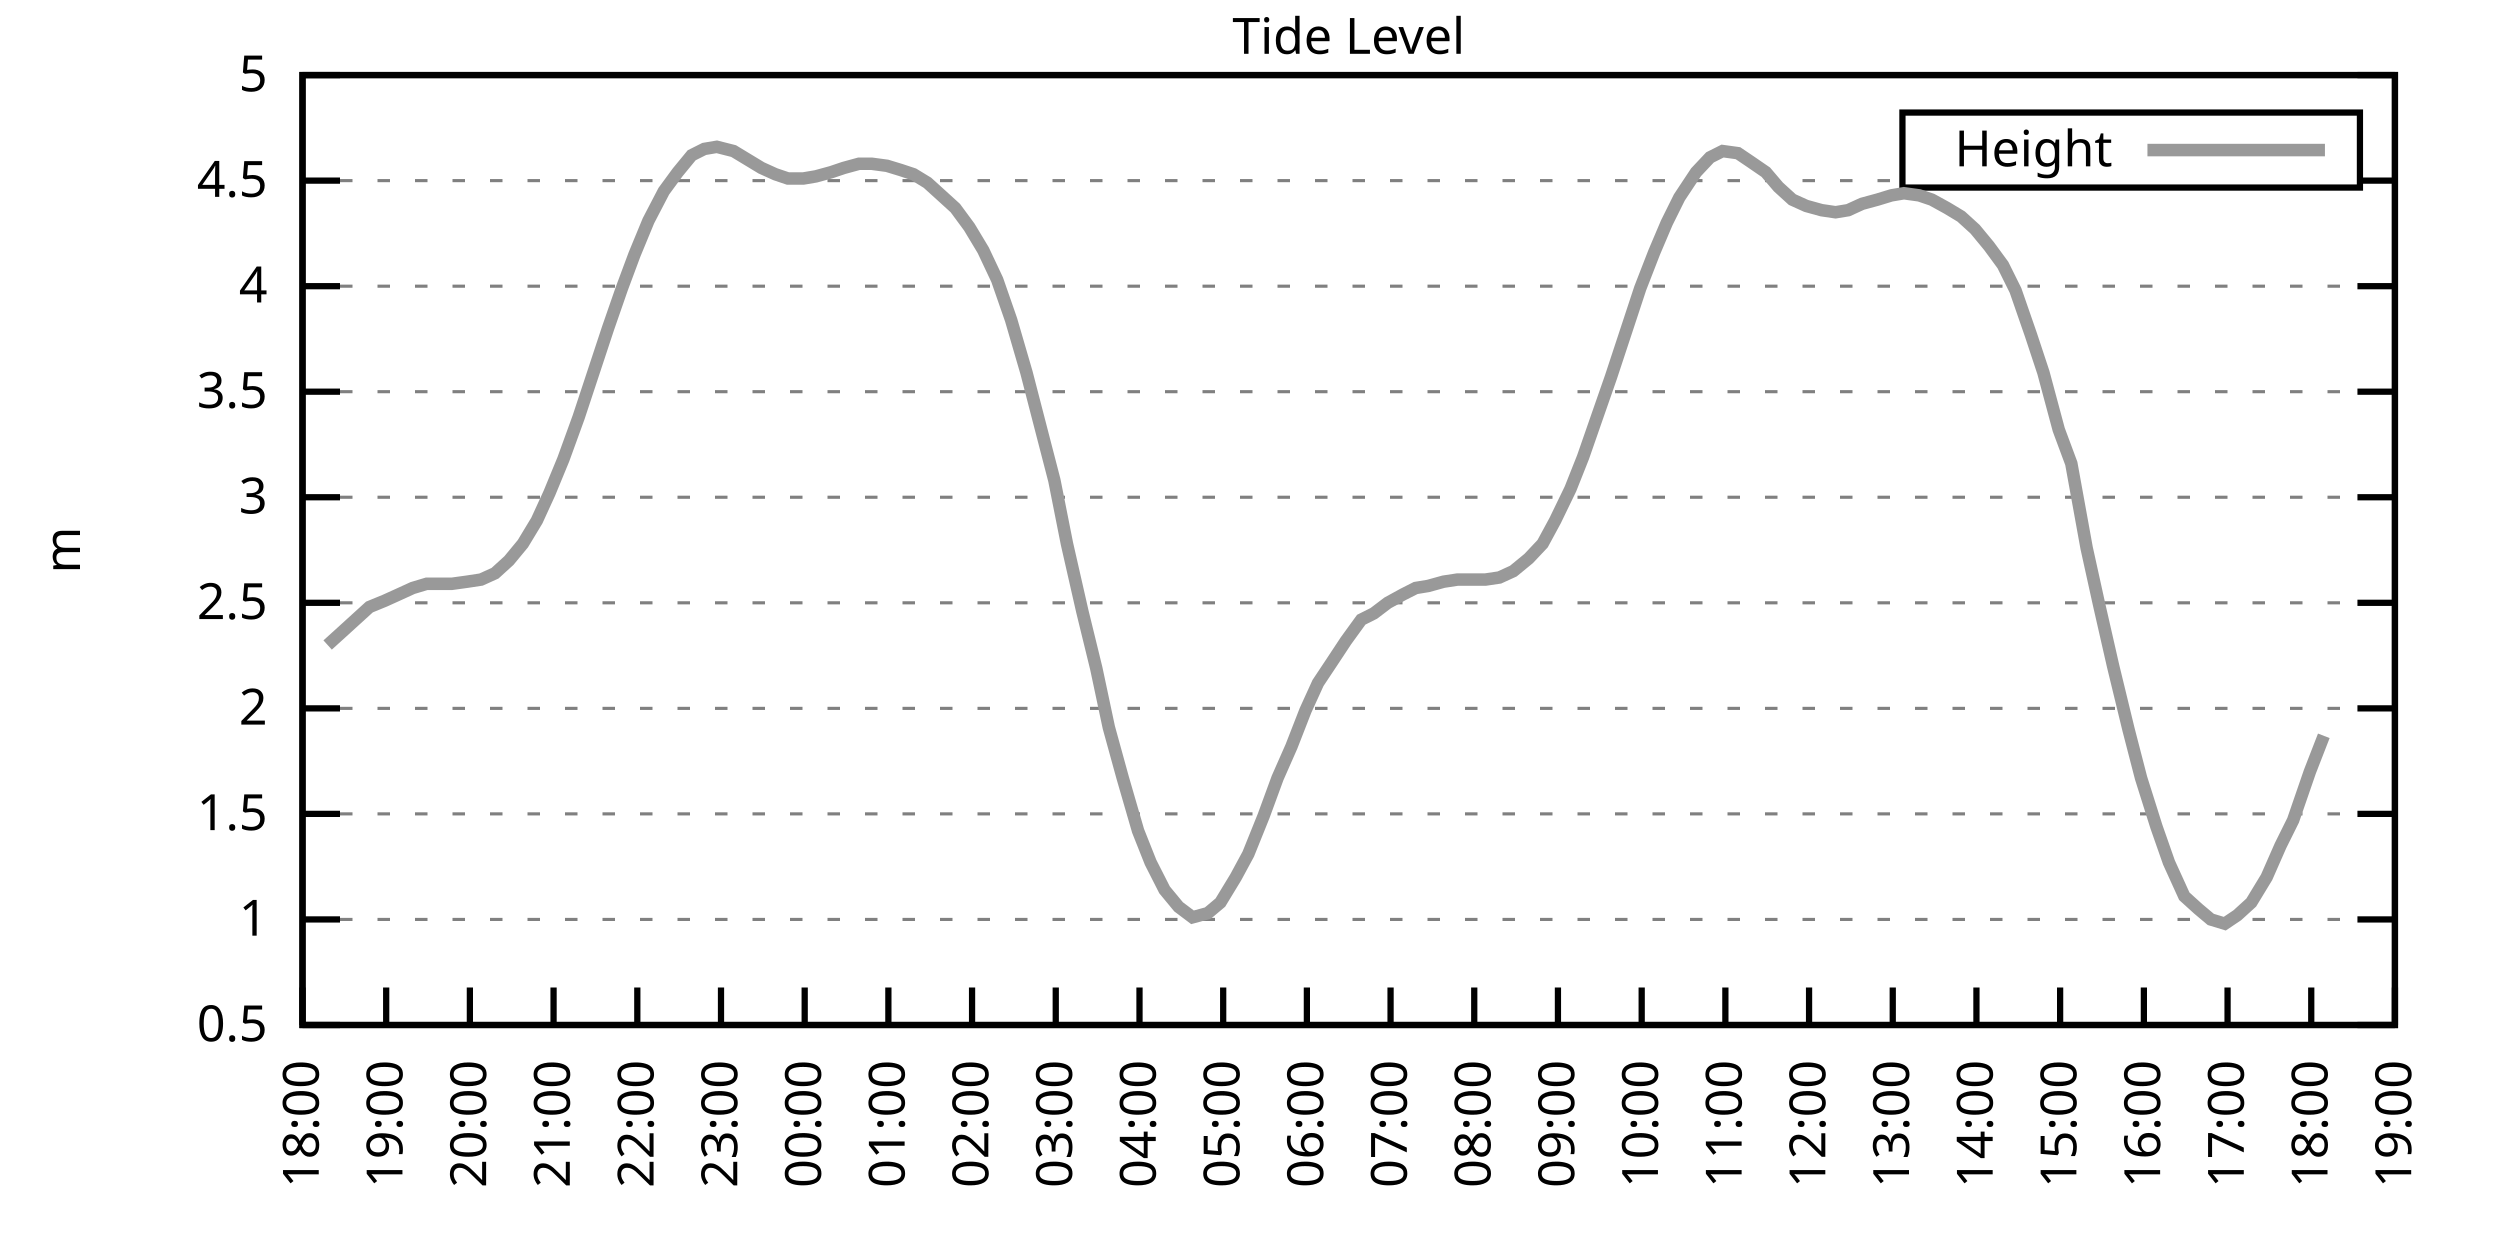
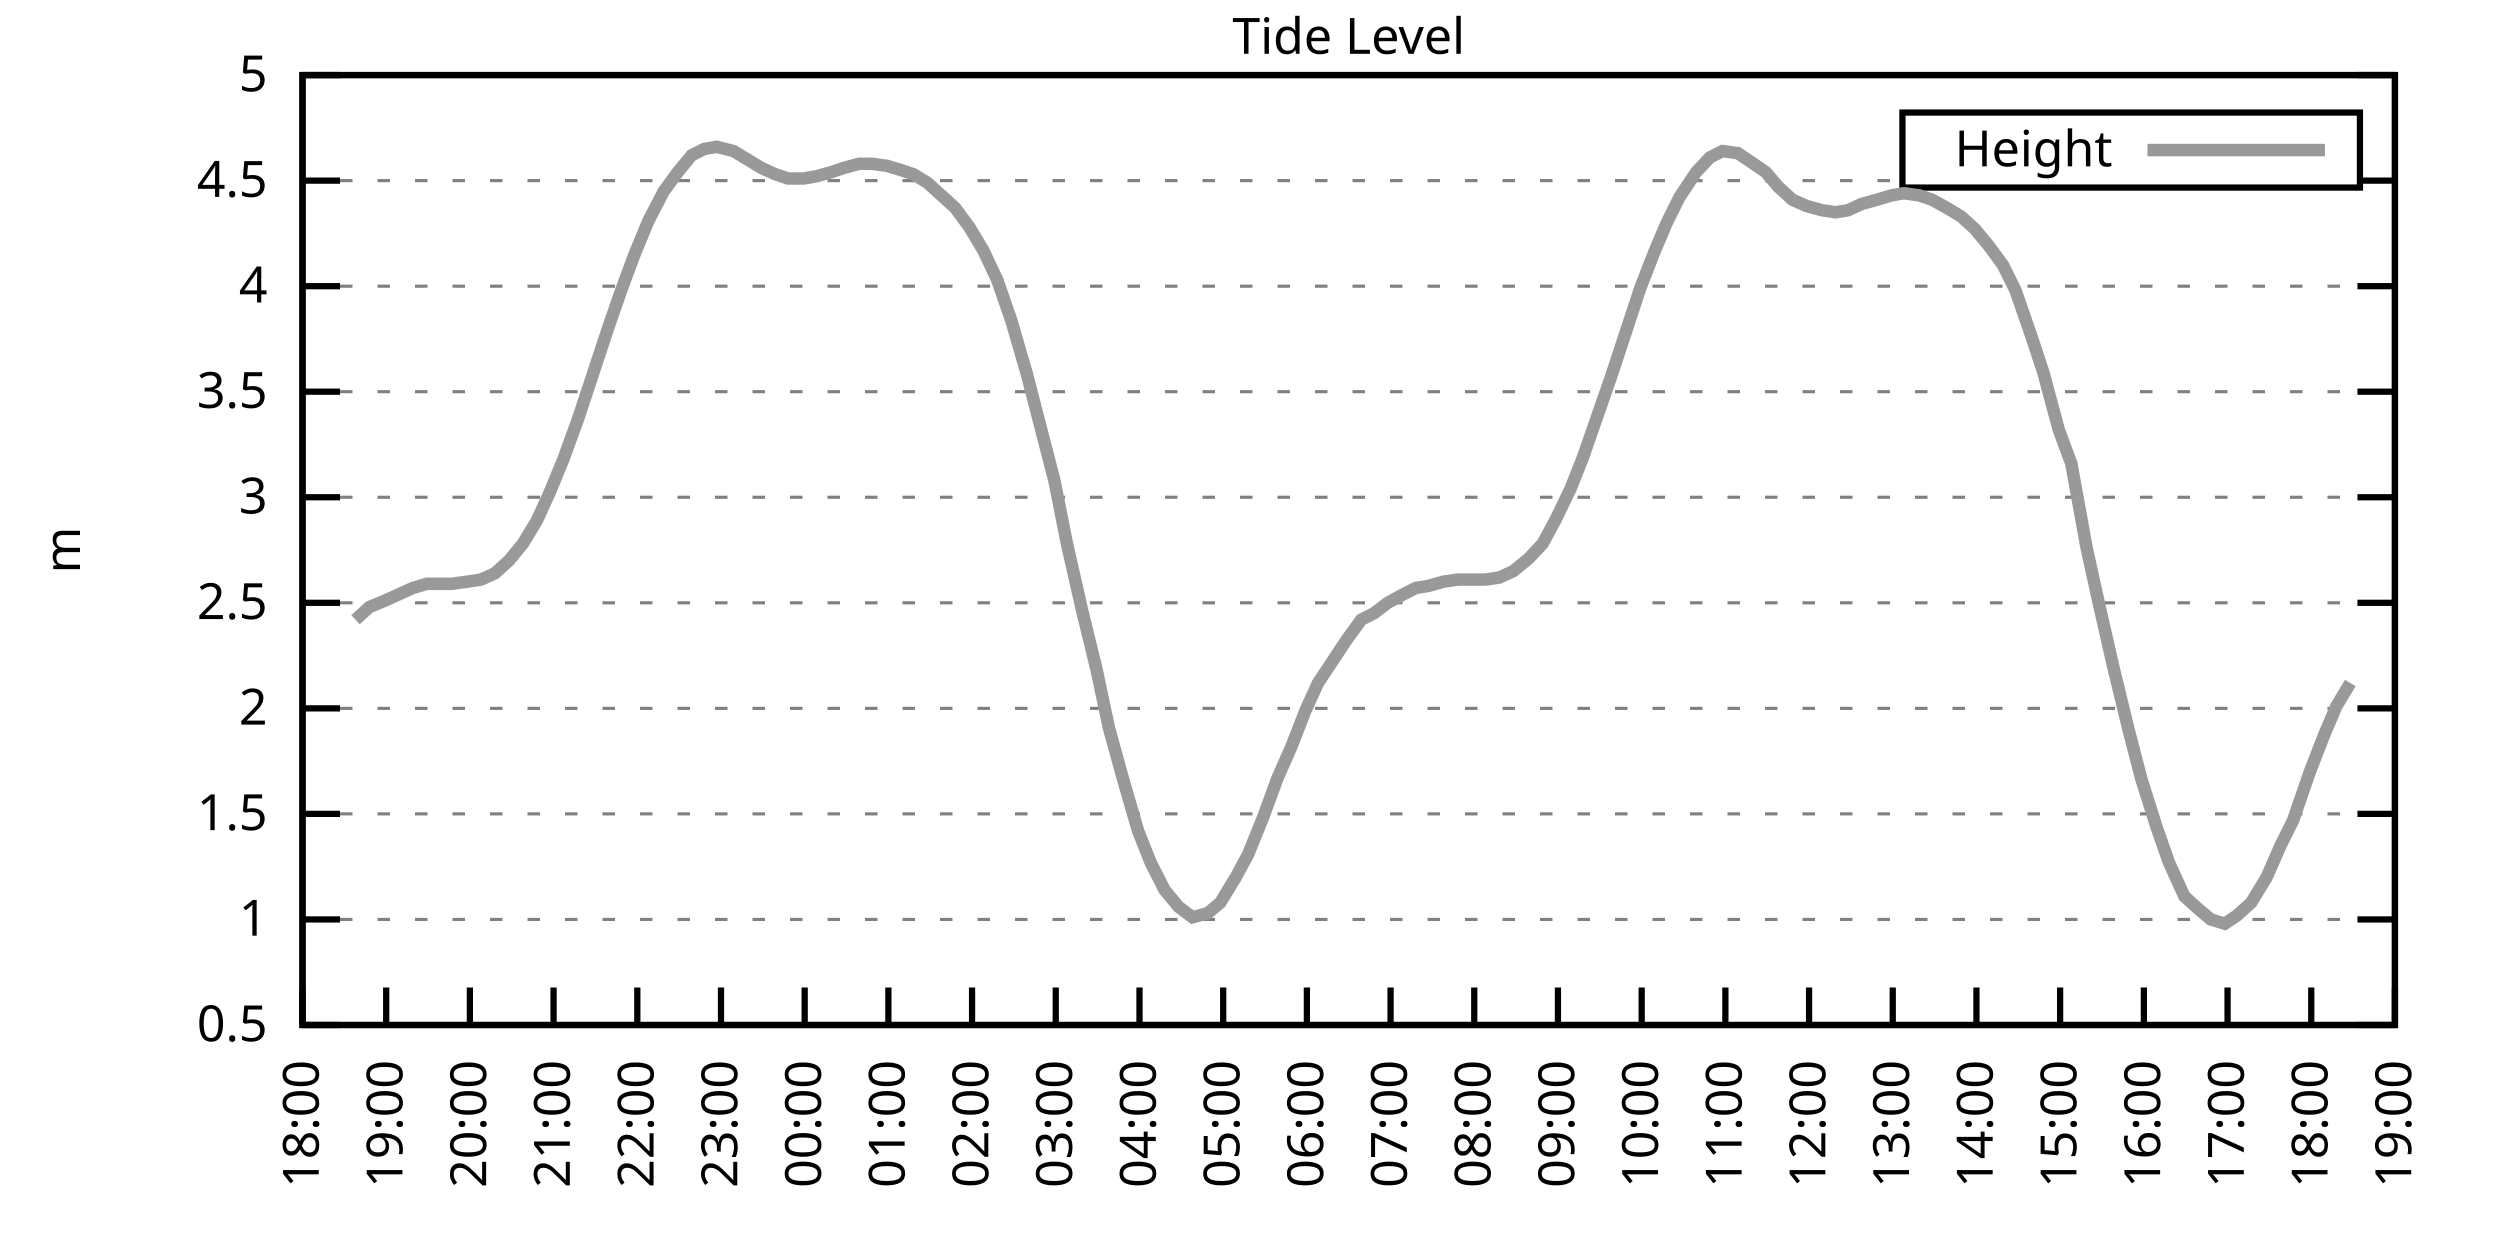
<svg xmlns="http://www.w3.org/2000/svg" xmlns:xlink="http://www.w3.org/1999/xlink" width="400" height="200" viewBox="0 0 400 200">
  <g id="gnuplot_canvas">
    <rect x="0" y="0" width="400" height="200" fill="none" />
    <defs>
      <circle id="gpDot" r="0.5" stroke-width="0.5" stroke="currentColor" />
      <path id="gpPt0" stroke-width="0.333" stroke="currentColor" d="M-1,0 h2 M0,-1 v2" />
      <path id="gpPt1" stroke-width="0.333" stroke="currentColor" d="M-1,-1 L1,1 M1,-1 L-1,1" />
      <path id="gpPt2" stroke-width="0.333" stroke="currentColor" d="M-1,0 L1,0 M0,-1 L0,1 M-1,-1 L1,1 M-1,1 L1,-1" />
      <rect id="gpPt3" stroke-width="0.333" stroke="currentColor" x="-1" y="-1" width="2" height="2" />
      <rect id="gpPt4" stroke-width="0.333" stroke="currentColor" fill="currentColor" x="-1" y="-1" width="2" height="2" />
      <circle id="gpPt5" stroke-width="0.333" stroke="currentColor" cx="0" cy="0" r="1" />
      <use xlink:href="#gpPt5" id="gpPt6" fill="currentColor" stroke="none" />
      <path id="gpPt7" stroke-width="0.333" stroke="currentColor" d="M0,-1.33 L-1.33,0.67 L1.33,0.67 z" />
      <use xlink:href="#gpPt7" id="gpPt8" fill="currentColor" stroke="none" />
      <use xlink:href="#gpPt7" id="gpPt9" stroke="currentColor" transform="rotate(180)" />
      <use xlink:href="#gpPt9" id="gpPt10" fill="currentColor" stroke="none" />
      <use xlink:href="#gpPt3" id="gpPt11" stroke="currentColor" transform="rotate(45)" />
      <use xlink:href="#gpPt11" id="gpPt12" fill="currentColor" stroke="none" />
      <path id="gpPt13" stroke-width="0.333" stroke="currentColor" d="M0,1.330 L1.265,0.411 L0.782,-1.067 L-0.782,-1.076 L-1.265,0.411 z" />
      <use xlink:href="#gpPt13" id="gpPt14" fill="currentColor" stroke="none" />
      <filter id="textbox" filterUnits="objectBoundingBox" x="0" y="0" height="1" width="1">
        <feFlood flood-color="white" flood-opacity="1" result="bgnd" />
        <feComposite in="SourceGraphic" in2="bgnd" operator="atop" />
      </filter>
      <filter id="greybox" filterUnits="objectBoundingBox" x="0" y="0" height="1" width="1">
        <feFlood flood-color="lightgrey" flood-opacity="1" result="grey" />
        <feComposite in="SourceGraphic" in2="grey" operator="atop" />
      </filter>
    </defs>
    <g fill="none" color="white" stroke="currentColor" stroke-width="1.00" stroke-linecap="butt" stroke-linejoin="miter">
</g>
    <g fill="none" color="black" stroke="currentColor" stroke-width="1.00" stroke-linecap="butt" stroke-linejoin="miter">
      <g stroke="none" shape-rendering="crispEdges">
        <polygon fill="rgb(255, 255, 255)" points="48.40,164.00 383.18,164.00 383.18,12.02 48.40,12.02 " />
      </g>
    </g>
    <g fill="none" color="black" stroke="currentColor" stroke-width="1.00" stroke-linecap="butt" stroke-linejoin="miter">
</g>
    <g fill="none" color="black" stroke="black" stroke-width="0.50" stroke-linecap="butt" stroke-linejoin="miter">
</g>
    <g fill="none" color="gray" stroke="currentColor" stroke-width="0.50" stroke-linecap="butt" stroke-linejoin="miter">
      <path stroke="gray" stroke-dasharray="2,4" class="gridline" d="M48.40,164.00 L383.19,164.00  " />
    </g>
    <g fill="none" color="gray" stroke="gray" stroke-width="1.00" stroke-linecap="butt" stroke-linejoin="miter">
</g>
    <g fill="none" color="black" stroke="currentColor" stroke-width="1.00" stroke-linecap="butt" stroke-linejoin="miter">
      <path stroke="black" d="M48.40,164.00 L54.40,164.00 M383.19,164.00 L377.19,164.00  " />
      <g transform="translate(42.80,166.60)" stroke="none" fill="black" font-family="Sans" font-size="8.00" text-anchor="end">
        <text>
          <tspan font-family="Sans"> 0.5</tspan>
        </text>
      </g>
    </g>
    <g fill="none" color="black" stroke="currentColor" stroke-width="1.00" stroke-linecap="butt" stroke-linejoin="miter">
</g>
    <g fill="none" color="black" stroke="black" stroke-width="0.50" stroke-linecap="butt" stroke-linejoin="miter">
</g>
    <g fill="none" color="gray" stroke="currentColor" stroke-width="0.50" stroke-linecap="butt" stroke-linejoin="miter">
      <path stroke="gray" stroke-dasharray="2,4" class="gridline" d="M48.40,147.11 L383.19,147.11  " />
    </g>
    <g fill="none" color="gray" stroke="gray" stroke-width="1.00" stroke-linecap="butt" stroke-linejoin="miter">
</g>
    <g fill="none" color="black" stroke="currentColor" stroke-width="1.00" stroke-linecap="butt" stroke-linejoin="miter">
      <path stroke="black" d="M48.40,147.11 L54.40,147.11 M383.19,147.11 L377.19,147.11  " />
      <g transform="translate(42.80,149.71)" stroke="none" fill="black" font-family="Sans" font-size="8.00" text-anchor="end">
        <text>
          <tspan font-family="Sans"> 1</tspan>
        </text>
      </g>
    </g>
    <g fill="none" color="black" stroke="currentColor" stroke-width="1.00" stroke-linecap="butt" stroke-linejoin="miter">
</g>
    <g fill="none" color="black" stroke="black" stroke-width="0.50" stroke-linecap="butt" stroke-linejoin="miter">
</g>
    <g fill="none" color="gray" stroke="currentColor" stroke-width="0.50" stroke-linecap="butt" stroke-linejoin="miter">
      <path stroke="gray" stroke-dasharray="2,4" class="gridline" d="M48.40,130.22 L383.19,130.22  " />
    </g>
    <g fill="none" color="gray" stroke="gray" stroke-width="1.00" stroke-linecap="butt" stroke-linejoin="miter">
</g>
    <g fill="none" color="black" stroke="currentColor" stroke-width="1.00" stroke-linecap="butt" stroke-linejoin="miter">
      <path stroke="black" d="M48.40,130.22 L54.40,130.22 M383.19,130.22 L377.19,130.22  " />
      <g transform="translate(42.80,132.82)" stroke="none" fill="black" font-family="Sans" font-size="8.00" text-anchor="end">
        <text>
          <tspan font-family="Sans"> 1.5</tspan>
        </text>
      </g>
    </g>
    <g fill="none" color="black" stroke="currentColor" stroke-width="1.00" stroke-linecap="butt" stroke-linejoin="miter">
</g>
    <g fill="none" color="black" stroke="black" stroke-width="0.50" stroke-linecap="butt" stroke-linejoin="miter">
</g>
    <g fill="none" color="gray" stroke="currentColor" stroke-width="0.50" stroke-linecap="butt" stroke-linejoin="miter">
      <path stroke="gray" stroke-dasharray="2,4" class="gridline" d="M48.40,113.34 L383.19,113.34  " />
    </g>
    <g fill="none" color="gray" stroke="gray" stroke-width="1.00" stroke-linecap="butt" stroke-linejoin="miter">
</g>
    <g fill="none" color="black" stroke="currentColor" stroke-width="1.00" stroke-linecap="butt" stroke-linejoin="miter">
      <path stroke="black" d="M48.40,113.34 L54.40,113.34 M383.19,113.34 L377.19,113.34  " />
      <g transform="translate(42.80,115.94)" stroke="none" fill="black" font-family="Sans" font-size="8.00" text-anchor="end">
        <text>
          <tspan font-family="Sans"> 2</tspan>
        </text>
      </g>
    </g>
    <g fill="none" color="black" stroke="currentColor" stroke-width="1.00" stroke-linecap="butt" stroke-linejoin="miter">
</g>
    <g fill="none" color="black" stroke="black" stroke-width="0.50" stroke-linecap="butt" stroke-linejoin="miter">
</g>
    <g fill="none" color="gray" stroke="currentColor" stroke-width="0.50" stroke-linecap="butt" stroke-linejoin="miter">
      <path stroke="gray" stroke-dasharray="2,4" class="gridline" d="M48.40,96.45 L383.19,96.45  " />
    </g>
    <g fill="none" color="gray" stroke="gray" stroke-width="1.00" stroke-linecap="butt" stroke-linejoin="miter">
</g>
    <g fill="none" color="black" stroke="currentColor" stroke-width="1.00" stroke-linecap="butt" stroke-linejoin="miter">
      <path stroke="black" d="M48.40,96.45 L54.40,96.45 M383.19,96.45 L377.19,96.45  " />
      <g transform="translate(42.80,99.05)" stroke="none" fill="black" font-family="Sans" font-size="8.00" text-anchor="end">
        <text>
          <tspan font-family="Sans"> 2.5</tspan>
        </text>
      </g>
    </g>
    <g fill="none" color="black" stroke="currentColor" stroke-width="1.00" stroke-linecap="butt" stroke-linejoin="miter">
</g>
    <g fill="none" color="black" stroke="black" stroke-width="0.50" stroke-linecap="butt" stroke-linejoin="miter">
</g>
    <g fill="none" color="gray" stroke="currentColor" stroke-width="0.50" stroke-linecap="butt" stroke-linejoin="miter">
      <path stroke="gray" stroke-dasharray="2,4" class="gridline" d="M48.40,79.56 L383.19,79.56  " />
    </g>
    <g fill="none" color="gray" stroke="gray" stroke-width="1.00" stroke-linecap="butt" stroke-linejoin="miter">
</g>
    <g fill="none" color="black" stroke="currentColor" stroke-width="1.00" stroke-linecap="butt" stroke-linejoin="miter">
      <path stroke="black" d="M48.40,79.56 L54.40,79.56 M383.19,79.56 L377.19,79.56  " />
      <g transform="translate(42.80,82.16)" stroke="none" fill="black" font-family="Sans" font-size="8.00" text-anchor="end">
        <text>
          <tspan font-family="Sans"> 3</tspan>
        </text>
      </g>
    </g>
    <g fill="none" color="black" stroke="currentColor" stroke-width="1.00" stroke-linecap="butt" stroke-linejoin="miter">
</g>
    <g fill="none" color="black" stroke="black" stroke-width="0.50" stroke-linecap="butt" stroke-linejoin="miter">
</g>
    <g fill="none" color="gray" stroke="currentColor" stroke-width="0.50" stroke-linecap="butt" stroke-linejoin="miter">
      <path stroke="gray" stroke-dasharray="2,4" class="gridline" d="M48.40,62.67 L383.19,62.67  " />
    </g>
    <g fill="none" color="gray" stroke="gray" stroke-width="1.00" stroke-linecap="butt" stroke-linejoin="miter">
</g>
    <g fill="none" color="black" stroke="currentColor" stroke-width="1.00" stroke-linecap="butt" stroke-linejoin="miter">
      <path stroke="black" d="M48.40,62.67 L54.40,62.67 M383.19,62.67 L377.19,62.67  " />
      <g transform="translate(42.80,65.27)" stroke="none" fill="black" font-family="Sans" font-size="8.00" text-anchor="end">
        <text>
          <tspan font-family="Sans"> 3.5</tspan>
        </text>
      </g>
    </g>
    <g fill="none" color="black" stroke="currentColor" stroke-width="1.00" stroke-linecap="butt" stroke-linejoin="miter">
</g>
    <g fill="none" color="black" stroke="black" stroke-width="0.50" stroke-linecap="butt" stroke-linejoin="miter">
</g>
    <g fill="none" color="gray" stroke="currentColor" stroke-width="0.50" stroke-linecap="butt" stroke-linejoin="miter">
      <path stroke="gray" stroke-dasharray="2,4" class="gridline" d="M48.40,45.79 L383.19,45.79  " />
    </g>
    <g fill="none" color="gray" stroke="gray" stroke-width="1.00" stroke-linecap="butt" stroke-linejoin="miter">
</g>
    <g fill="none" color="black" stroke="currentColor" stroke-width="1.00" stroke-linecap="butt" stroke-linejoin="miter">
      <path stroke="black" d="M48.40,45.79 L54.40,45.79 M383.19,45.79 L377.19,45.79  " />
      <g transform="translate(42.80,48.39)" stroke="none" fill="black" font-family="Sans" font-size="8.00" text-anchor="end">
        <text>
          <tspan font-family="Sans"> 4</tspan>
        </text>
      </g>
    </g>
    <g fill="none" color="black" stroke="currentColor" stroke-width="1.00" stroke-linecap="butt" stroke-linejoin="miter">
</g>
    <g fill="none" color="black" stroke="black" stroke-width="0.50" stroke-linecap="butt" stroke-linejoin="miter">
</g>
    <g fill="none" color="gray" stroke="currentColor" stroke-width="0.50" stroke-linecap="butt" stroke-linejoin="miter">
      <path stroke="gray" stroke-dasharray="2,4" class="gridline" d="M48.40,28.90 L304.39,28.90 M377.59,28.90 L383.19,28.90  " />
    </g>
    <g fill="none" color="gray" stroke="gray" stroke-width="1.00" stroke-linecap="butt" stroke-linejoin="miter">
</g>
    <g fill="none" color="black" stroke="currentColor" stroke-width="1.00" stroke-linecap="butt" stroke-linejoin="miter">
      <path stroke="black" d="M48.40,28.90 L54.40,28.90 M383.19,28.90 L377.19,28.90  " />
      <g transform="translate(42.80,31.50)" stroke="none" fill="black" font-family="Sans" font-size="8.00" text-anchor="end">
        <text>
          <tspan font-family="Sans"> 4.5</tspan>
        </text>
      </g>
    </g>
    <g fill="none" color="black" stroke="currentColor" stroke-width="1.00" stroke-linecap="butt" stroke-linejoin="miter">
</g>
    <g fill="none" color="black" stroke="black" stroke-width="0.50" stroke-linecap="butt" stroke-linejoin="miter">
</g>
    <g fill="none" color="gray" stroke="currentColor" stroke-width="0.50" stroke-linecap="butt" stroke-linejoin="miter">
      <path stroke="gray" stroke-dasharray="2,4" class="gridline" d="M48.40,12.01 L383.19,12.01  " />
    </g>
    <g fill="none" color="gray" stroke="gray" stroke-width="1.00" stroke-linecap="butt" stroke-linejoin="miter">
</g>
    <g fill="none" color="black" stroke="currentColor" stroke-width="1.00" stroke-linecap="butt" stroke-linejoin="miter">
      <path stroke="black" d="M48.40,12.01 L54.40,12.01 M383.19,12.01 L377.19,12.01  " />
      <g transform="translate(42.80,14.61)" stroke="none" fill="black" font-family="Sans" font-size="8.00" text-anchor="end">
        <text>
          <tspan font-family="Sans"> 5</tspan>
        </text>
      </g>
    </g>
    <g fill="none" color="black" stroke="currentColor" stroke-width="1.00" stroke-linecap="butt" stroke-linejoin="miter">
      <path stroke="black" d="M48.40,164.00 L48.40,158.00  " />
      <g transform="translate(51.00,169.60) rotate(270.00)" stroke="none" fill="black" font-family="Sans" font-size="8.00" text-anchor="end">
        <text>
          <tspan font-family="Sans">18:00</tspan>
        </text>
      </g>
    </g>
    <g fill="none" color="black" stroke="currentColor" stroke-width="1.00" stroke-linecap="butt" stroke-linejoin="miter">
      <path stroke="black" d="M61.79,164.00 L61.79,158.00  " />
      <g transform="translate(64.39,169.60) rotate(270.00)" stroke="none" fill="black" font-family="Sans" font-size="8.00" text-anchor="end">
        <text>
          <tspan font-family="Sans">19:00</tspan>
        </text>
      </g>
    </g>
    <g fill="none" color="black" stroke="currentColor" stroke-width="1.00" stroke-linecap="butt" stroke-linejoin="miter">
      <path stroke="black" d="M75.18,164.00 L75.18,158.00  " />
      <g transform="translate(77.78,169.60) rotate(270.00)" stroke="none" fill="black" font-family="Sans" font-size="8.00" text-anchor="end">
        <text>
          <tspan font-family="Sans">20:00</tspan>
        </text>
      </g>
    </g>
    <g fill="none" color="black" stroke="currentColor" stroke-width="1.00" stroke-linecap="butt" stroke-linejoin="miter">
      <path stroke="black" d="M88.57,164.00 L88.57,158.00  " />
      <g transform="translate(91.17,169.60) rotate(270.00)" stroke="none" fill="black" font-family="Sans" font-size="8.00" text-anchor="end">
        <text>
          <tspan font-family="Sans">21:00</tspan>
        </text>
      </g>
    </g>
    <g fill="none" color="black" stroke="currentColor" stroke-width="1.00" stroke-linecap="butt" stroke-linejoin="miter">
      <path stroke="black" d="M101.97,164.00 L101.97,158.00  " />
      <g transform="translate(104.57,169.60) rotate(270.00)" stroke="none" fill="black" font-family="Sans" font-size="8.00" text-anchor="end">
        <text>
          <tspan font-family="Sans">22:00</tspan>
        </text>
      </g>
    </g>
    <g fill="none" color="black" stroke="currentColor" stroke-width="1.00" stroke-linecap="butt" stroke-linejoin="miter">
      <path stroke="black" d="M115.36,164.00 L115.36,158.00  " />
      <g transform="translate(117.96,169.60) rotate(270.00)" stroke="none" fill="black" font-family="Sans" font-size="8.00" text-anchor="end">
        <text>
          <tspan font-family="Sans">23:00</tspan>
        </text>
      </g>
    </g>
    <g fill="none" color="black" stroke="currentColor" stroke-width="1.00" stroke-linecap="butt" stroke-linejoin="miter">
      <path stroke="black" d="M128.75,164.00 L128.75,158.00  " />
      <g transform="translate(131.35,169.60) rotate(270.00)" stroke="none" fill="black" font-family="Sans" font-size="8.00" text-anchor="end">
        <text>
          <tspan font-family="Sans">00:00</tspan>
        </text>
      </g>
    </g>
    <g fill="none" color="black" stroke="currentColor" stroke-width="1.00" stroke-linecap="butt" stroke-linejoin="miter">
      <path stroke="black" d="M142.14,164.00 L142.14,158.00  " />
      <g transform="translate(144.74,169.60) rotate(270.00)" stroke="none" fill="black" font-family="Sans" font-size="8.00" text-anchor="end">
        <text>
          <tspan font-family="Sans">01:00</tspan>
        </text>
      </g>
    </g>
    <g fill="none" color="black" stroke="currentColor" stroke-width="1.00" stroke-linecap="butt" stroke-linejoin="miter">
      <path stroke="black" d="M155.53,164.00 L155.53,158.00  " />
      <g transform="translate(158.13,169.60) rotate(270.00)" stroke="none" fill="black" font-family="Sans" font-size="8.00" text-anchor="end">
        <text>
          <tspan font-family="Sans">02:00</tspan>
        </text>
      </g>
    </g>
    <g fill="none" color="black" stroke="currentColor" stroke-width="1.00" stroke-linecap="butt" stroke-linejoin="miter">
      <path stroke="black" d="M168.92,164.00 L168.92,158.00  " />
      <g transform="translate(171.52,169.60) rotate(270.00)" stroke="none" fill="black" font-family="Sans" font-size="8.00" text-anchor="end">
        <text>
          <tspan font-family="Sans">03:00</tspan>
        </text>
      </g>
    </g>
    <g fill="none" color="black" stroke="currentColor" stroke-width="1.00" stroke-linecap="butt" stroke-linejoin="miter">
      <path stroke="black" d="M182.32,164.00 L182.32,158.00  " />
      <g transform="translate(184.92,169.60) rotate(270.00)" stroke="none" fill="black" font-family="Sans" font-size="8.00" text-anchor="end">
        <text>
          <tspan font-family="Sans">04:00</tspan>
        </text>
      </g>
    </g>
    <g fill="none" color="black" stroke="currentColor" stroke-width="1.00" stroke-linecap="butt" stroke-linejoin="miter">
      <path stroke="black" d="M195.71,164.00 L195.71,158.00  " />
      <g transform="translate(198.31,169.60) rotate(270.00)" stroke="none" fill="black" font-family="Sans" font-size="8.00" text-anchor="end">
        <text>
          <tspan font-family="Sans">05:00</tspan>
        </text>
      </g>
    </g>
    <g fill="none" color="black" stroke="currentColor" stroke-width="1.00" stroke-linecap="butt" stroke-linejoin="miter">
      <path stroke="black" d="M209.10,164.00 L209.10,158.00  " />
      <g transform="translate(211.70,169.60) rotate(270.00)" stroke="none" fill="black" font-family="Sans" font-size="8.00" text-anchor="end">
        <text>
          <tspan font-family="Sans">06:00</tspan>
        </text>
      </g>
    </g>
    <g fill="none" color="black" stroke="currentColor" stroke-width="1.00" stroke-linecap="butt" stroke-linejoin="miter">
      <path stroke="black" d="M222.49,164.00 L222.49,158.00  " />
      <g transform="translate(225.09,169.60) rotate(270.00)" stroke="none" fill="black" font-family="Sans" font-size="8.00" text-anchor="end">
        <text>
          <tspan font-family="Sans">07:00</tspan>
        </text>
      </g>
    </g>
    <g fill="none" color="black" stroke="currentColor" stroke-width="1.00" stroke-linecap="butt" stroke-linejoin="miter">
      <path stroke="black" d="M235.88,164.00 L235.88,158.00  " />
      <g transform="translate(238.48,169.60) rotate(270.00)" stroke="none" fill="black" font-family="Sans" font-size="8.00" text-anchor="end">
        <text>
          <tspan font-family="Sans">08:00</tspan>
        </text>
      </g>
    </g>
    <g fill="none" color="black" stroke="currentColor" stroke-width="1.00" stroke-linecap="butt" stroke-linejoin="miter">
      <path stroke="black" d="M249.27,164.00 L249.27,158.00  " />
      <g transform="translate(251.87,169.60) rotate(270.00)" stroke="none" fill="black" font-family="Sans" font-size="8.00" text-anchor="end">
        <text>
          <tspan font-family="Sans">09:00</tspan>
        </text>
      </g>
    </g>
    <g fill="none" color="black" stroke="currentColor" stroke-width="1.00" stroke-linecap="butt" stroke-linejoin="miter">
      <path stroke="black" d="M262.67,164.00 L262.67,158.00  " />
      <g transform="translate(265.27,169.60) rotate(270.00)" stroke="none" fill="black" font-family="Sans" font-size="8.00" text-anchor="end">
        <text>
          <tspan font-family="Sans">10:00</tspan>
        </text>
      </g>
    </g>
    <g fill="none" color="black" stroke="currentColor" stroke-width="1.00" stroke-linecap="butt" stroke-linejoin="miter">
      <path stroke="black" d="M276.06,164.00 L276.06,158.00  " />
      <g transform="translate(278.66,169.60) rotate(270.00)" stroke="none" fill="black" font-family="Sans" font-size="8.00" text-anchor="end">
        <text>
          <tspan font-family="Sans">11:00</tspan>
        </text>
      </g>
    </g>
    <g fill="none" color="black" stroke="currentColor" stroke-width="1.00" stroke-linecap="butt" stroke-linejoin="miter">
      <path stroke="black" d="M289.45,164.00 L289.45,158.00  " />
      <g transform="translate(292.05,169.60) rotate(270.00)" stroke="none" fill="black" font-family="Sans" font-size="8.00" text-anchor="end">
        <text>
          <tspan font-family="Sans">12:00</tspan>
        </text>
      </g>
    </g>
    <g fill="none" color="black" stroke="currentColor" stroke-width="1.00" stroke-linecap="butt" stroke-linejoin="miter">
      <path stroke="black" d="M302.84,164.00 L302.84,158.00  " />
      <g transform="translate(305.44,169.60) rotate(270.00)" stroke="none" fill="black" font-family="Sans" font-size="8.00" text-anchor="end">
        <text>
          <tspan font-family="Sans">13:00</tspan>
        </text>
      </g>
    </g>
    <g fill="none" color="black" stroke="currentColor" stroke-width="1.00" stroke-linecap="butt" stroke-linejoin="miter">
      <path stroke="black" d="M316.23,164.00 L316.23,158.00  " />
      <g transform="translate(318.83,169.60) rotate(270.00)" stroke="none" fill="black" font-family="Sans" font-size="8.00" text-anchor="end">
        <text>
          <tspan font-family="Sans">14:00</tspan>
        </text>
      </g>
    </g>
    <g fill="none" color="black" stroke="currentColor" stroke-width="1.00" stroke-linecap="butt" stroke-linejoin="miter">
      <path stroke="black" d="M329.62,164.00 L329.62,158.00  " />
      <g transform="translate(332.22,169.60) rotate(270.00)" stroke="none" fill="black" font-family="Sans" font-size="8.00" text-anchor="end">
        <text>
          <tspan font-family="Sans">15:00</tspan>
        </text>
      </g>
    </g>
    <g fill="none" color="black" stroke="currentColor" stroke-width="1.00" stroke-linecap="butt" stroke-linejoin="miter">
      <path stroke="black" d="M343.02,164.00 L343.02,158.00  " />
      <g transform="translate(345.62,169.60) rotate(270.00)" stroke="none" fill="black" font-family="Sans" font-size="8.00" text-anchor="end">
        <text>
          <tspan font-family="Sans">16:00</tspan>
        </text>
      </g>
    </g>
    <g fill="none" color="black" stroke="currentColor" stroke-width="1.00" stroke-linecap="butt" stroke-linejoin="miter">
      <path stroke="black" d="M356.41,164.00 L356.41,158.00  " />
      <g transform="translate(359.01,169.60) rotate(270.00)" stroke="none" fill="black" font-family="Sans" font-size="8.00" text-anchor="end">
        <text>
          <tspan font-family="Sans">17:00</tspan>
        </text>
      </g>
    </g>
    <g fill="none" color="black" stroke="currentColor" stroke-width="1.00" stroke-linecap="butt" stroke-linejoin="miter">
      <path stroke="black" d="M369.80,164.00 L369.80,158.00  " />
      <g transform="translate(372.40,169.60) rotate(270.00)" stroke="none" fill="black" font-family="Sans" font-size="8.00" text-anchor="end">
        <text>
          <tspan font-family="Sans">18:00</tspan>
        </text>
      </g>
    </g>
    <g fill="none" color="black" stroke="currentColor" stroke-width="1.00" stroke-linecap="butt" stroke-linejoin="miter">
      <path stroke="black" d="M383.19,164.00 L383.19,158.00  " />
      <g transform="translate(385.79,169.60) rotate(270.00)" stroke="none" fill="black" font-family="Sans" font-size="8.00" text-anchor="end">
        <text>
          <tspan font-family="Sans">19:00</tspan>
        </text>
      </g>
    </g>
    <g fill="none" color="black" stroke="currentColor" stroke-width="1.00" stroke-linecap="butt" stroke-linejoin="miter">
</g>
    <g fill="none" color="black" stroke="currentColor" stroke-width="1.00" stroke-linecap="butt" stroke-linejoin="miter">
      <path stroke="black" d="M48.40,12.01 L48.40,164.00 L383.19,164.00 L383.19,12.01 L48.40,12.01 Z  " />
    </g>
    <g fill="none" color="black" stroke="currentColor" stroke-width="1.00" stroke-linecap="butt" stroke-linejoin="miter">
</g>
    <g fill="none" color="black" stroke="currentColor" stroke-width="1.00" stroke-linecap="butt" stroke-linejoin="miter">
      <path stroke="black" d="M304.39,30.01 L304.39,18.01 L377.59,18.01 L377.59,30.01 L304.39,30.01 Z  " />
    </g>
    <g id="Tide_level_plot_1">
      <g fill="none" color="white" stroke="black" stroke-width="2.00" stroke-linecap="butt" stroke-linejoin="miter">
</g>
      <g fill="none" color="black" stroke="currentColor" stroke-width="2.00" stroke-linecap="butt" stroke-linejoin="miter">
        <g transform="translate(337.99,26.61)" stroke="none" fill="black" font-family="Sans" font-size="8.00" text-anchor="end">
          <text>
            <tspan font-family="Sans">Height</tspan>
          </text>
        </g>
      </g>
      <g fill="none" color="black" stroke="currentColor" stroke-width="2.00" stroke-linecap="butt" stroke-linejoin="miter">
-         <path stroke="rgb(153, 153, 153)" d="M343.59,24.01 L371.99,24.01 M52.42,103.20 L54.65,101.18 L56.88,99.15 L59.11,97.12 L61.57,96.11 L63.80,95.10   L66.03,94.08 L68.26,93.41 L70.50,93.41 L72.28,93.41 L74.74,93.07 L76.97,92.73 L79.20,91.72 L81.43,89.69   L83.66,86.99 L85.90,83.28 L87.91,78.89 L90.14,73.48 L92.59,66.73 L94.60,60.65 L97.28,52.54 L99.51,46.12   L101.52,40.72 L103.75,35.32 L106.21,30.59 L108.44,27.55 L110.67,24.84 L112.68,23.83 L114.69,23.49 L117.37,24.17   L119.60,25.52 L121.83,26.87 L124.06,27.88 L126.07,28.56 L128.53,28.56 L130.54,28.22 L132.99,27.55 L135.00,26.87   L137.45,26.20 L139.46,26.20 L141.92,26.53 L144.15,27.21 L146.16,27.88 L148.39,29.24 L150.62,31.26 L152.85,33.29   L155.09,36.33 L157.32,40.04 L159.55,44.77 L161.78,51.19 L164.24,59.63 L166.25,67.40 L168.70,76.86 L170.71,86.99   L173.17,97.80 L175.40,106.92 L177.41,116.38 L179.64,124.48 L182.09,132.93 L184.10,137.99 L186.33,142.38 L188.57,145.09   L190.80,146.77 L193.25,146.10 L195.26,144.41 L197.72,140.36 L199.73,136.64 L202.18,130.56 L204.41,124.48 L206.64,119.42   L208.88,113.67 L210.88,109.28 L213.12,105.91 L215.35,102.53 L217.80,99.15 L219.81,98.14 L222.04,96.45 L224.50,95.10   L226.51,94.08 L228.52,93.75 L230.97,93.07 L233.20,92.73 L235.44,92.73 L237.67,92.73 L239.90,92.40 L242.13,91.38   L244.59,89.36 L246.82,86.99 L248.83,83.28 L251.28,78.21 L253.29,73.14 L255.52,66.73 L257.76,60.31 L259.99,53.55   L262.44,46.12 L264.67,40.38 L266.68,35.65 L268.69,31.60 L271.37,27.55 L273.60,25.18 L275.61,24.17 L278.07,24.51   L280.07,25.86 L282.53,27.55 L284.54,29.91 L286.77,31.94 L289.00,32.95 L291.46,33.63 L293.69,33.96 L295.70,33.63   L297.93,32.61 L300.39,31.94 L302.62,31.26 L304.63,30.92 L307.08,31.26 L309.09,31.94 L311.54,33.29 L313.78,34.64   L316.01,36.67 L318.24,39.37 L320.47,42.41 L322.48,46.46 L324.94,53.55 L326.95,59.63 L329.40,68.75 L331.41,74.16   L333.86,87.67 L335.87,96.79 L338.10,106.58 L340.56,116.71 L342.57,124.48 L345.02,132.25 L347.03,137.99 L349.49,143.40   L351.72,145.42 L353.73,147.11 L355.96,147.79 L357.97,146.44 L360.20,144.41 L362.66,140.36 L364.89,135.29 L366.90,131.24   L369.58,123.47 L371.81,117.73  " />
+         <path stroke="rgb(153, 153, 153)" d="M343.59,24.01 L371.99,24.01 M56.88,99.15 L59.11,97.12 L61.57,96.11 L63.80,95.10 L66.03,94.08 L68.26,93.41   L70.50,93.41 L72.28,93.41 L74.74,93.07 L76.97,92.73 L79.20,91.72 L81.43,89.69 L83.66,86.99 L85.90,83.28   L87.91,78.89 L90.14,73.48 L92.59,66.73 L94.60,60.65 L97.28,52.54 L99.51,46.12 L101.52,40.72 L103.75,35.32   L106.21,30.59 L108.44,27.55 L110.67,24.84 L112.68,23.83 L114.69,23.49 L117.37,24.17 L119.60,25.52 L121.83,26.87   L124.06,27.88 L126.07,28.56 L128.53,28.56 L130.54,28.22 L132.99,27.55 L135.00,26.87 L137.45,26.20 L139.46,26.20   L141.92,26.53 L144.15,27.21 L146.16,27.88 L148.39,29.24 L150.62,31.26 L152.85,33.29 L155.09,36.33 L157.32,40.04   L159.55,44.77 L161.78,51.19 L164.24,59.63 L166.25,67.40 L168.70,76.86 L170.71,86.99 L173.17,97.80 L175.40,106.92   L177.41,116.38 L179.64,124.48 L182.09,132.93 L184.10,137.99 L186.33,142.38 L188.57,145.09 L190.80,146.77 L193.25,146.10   L195.26,144.41 L197.72,140.36 L199.73,136.64 L202.18,130.56 L204.41,124.48 L206.64,119.42 L208.88,113.67 L210.88,109.28   L213.12,105.91 L215.35,102.53 L217.80,99.15 L219.81,98.14 L222.04,96.45 L224.50,95.10 L226.51,94.08 L228.52,93.75   L230.97,93.07 L233.20,92.73 L235.44,92.73 L237.67,92.73 L239.90,92.40 L242.13,91.38 L244.59,89.36 L246.82,86.99   L248.83,83.28 L251.28,78.21 L253.29,73.14 L255.52,66.73 L257.76,60.31 L259.99,53.55 L262.44,46.12 L264.67,40.38   L266.68,35.65 L268.69,31.60 L271.37,27.55 L273.60,25.18 L275.61,24.17 L278.07,24.51 L280.07,25.86 L282.53,27.55   L284.54,29.91 L286.77,31.94 L289.00,32.95 L291.46,33.63 L293.69,33.96 L295.70,33.63 L297.93,32.61 L300.39,31.94   L302.62,31.26 L304.63,30.92 L307.08,31.26 L309.09,31.94 L311.54,33.29 L313.78,34.64 L316.01,36.67 L318.24,39.37   L320.47,42.41 L322.48,46.46 L324.94,53.55 L326.95,59.63 L329.40,68.75 L331.41,74.16 L333.86,87.67 L335.87,96.79   L338.10,106.58 L340.56,116.71 L342.57,124.48 L345.02,132.25 L347.03,137.99 L349.49,143.40 L351.72,145.42 L353.73,147.11   L355.96,147.79 L357.97,146.44 L360.20,144.41 L362.66,140.36 L364.89,135.29 L366.90,131.24 L369.58,123.47 L371.81,117.73   L373.82,113.00 L376.05,109.28  " />
      </g>
    </g>
    <g fill="none" color="black" stroke="currentColor" stroke-width="2.00" stroke-linecap="butt" stroke-linejoin="miter">
</g>
    <g fill="none" color="black" stroke="black" stroke-width="1.00" stroke-linecap="butt" stroke-linejoin="miter">
</g>
    <g fill="none" color="black" stroke="currentColor" stroke-width="1.00" stroke-linecap="butt" stroke-linejoin="miter">
      <path stroke="black" d="M48.40,12.01 L48.40,164.00 L383.19,164.00 L383.19,12.01 L48.40,12.01 Z  " />
      <g transform="translate(12.80,88.01) rotate(270.00)" stroke="none" fill="black" font-family="Sans" font-size="8.00" text-anchor="middle">
        <text>
          <tspan font-family="Sans">m</tspan>
        </text>
      </g>
    </g>
    <g fill="none" color="black" stroke="currentColor" stroke-width="1.00" stroke-linecap="butt" stroke-linejoin="miter">
</g>
    <g fill="none" color="black" stroke="currentColor" stroke-width="1.00" stroke-linecap="butt" stroke-linejoin="miter">
      <g transform="translate(215.79,8.61)" stroke="none" fill="black" font-family="Sans" font-size="8.00" text-anchor="middle">
        <text>
          <tspan font-family="Sans">Tide Level</tspan>
        </text>
      </g>
    </g>
    <g fill="none" color="black" stroke="currentColor" stroke-width="1.00" stroke-linecap="butt" stroke-linejoin="miter">
</g>
  </g>
</svg>
